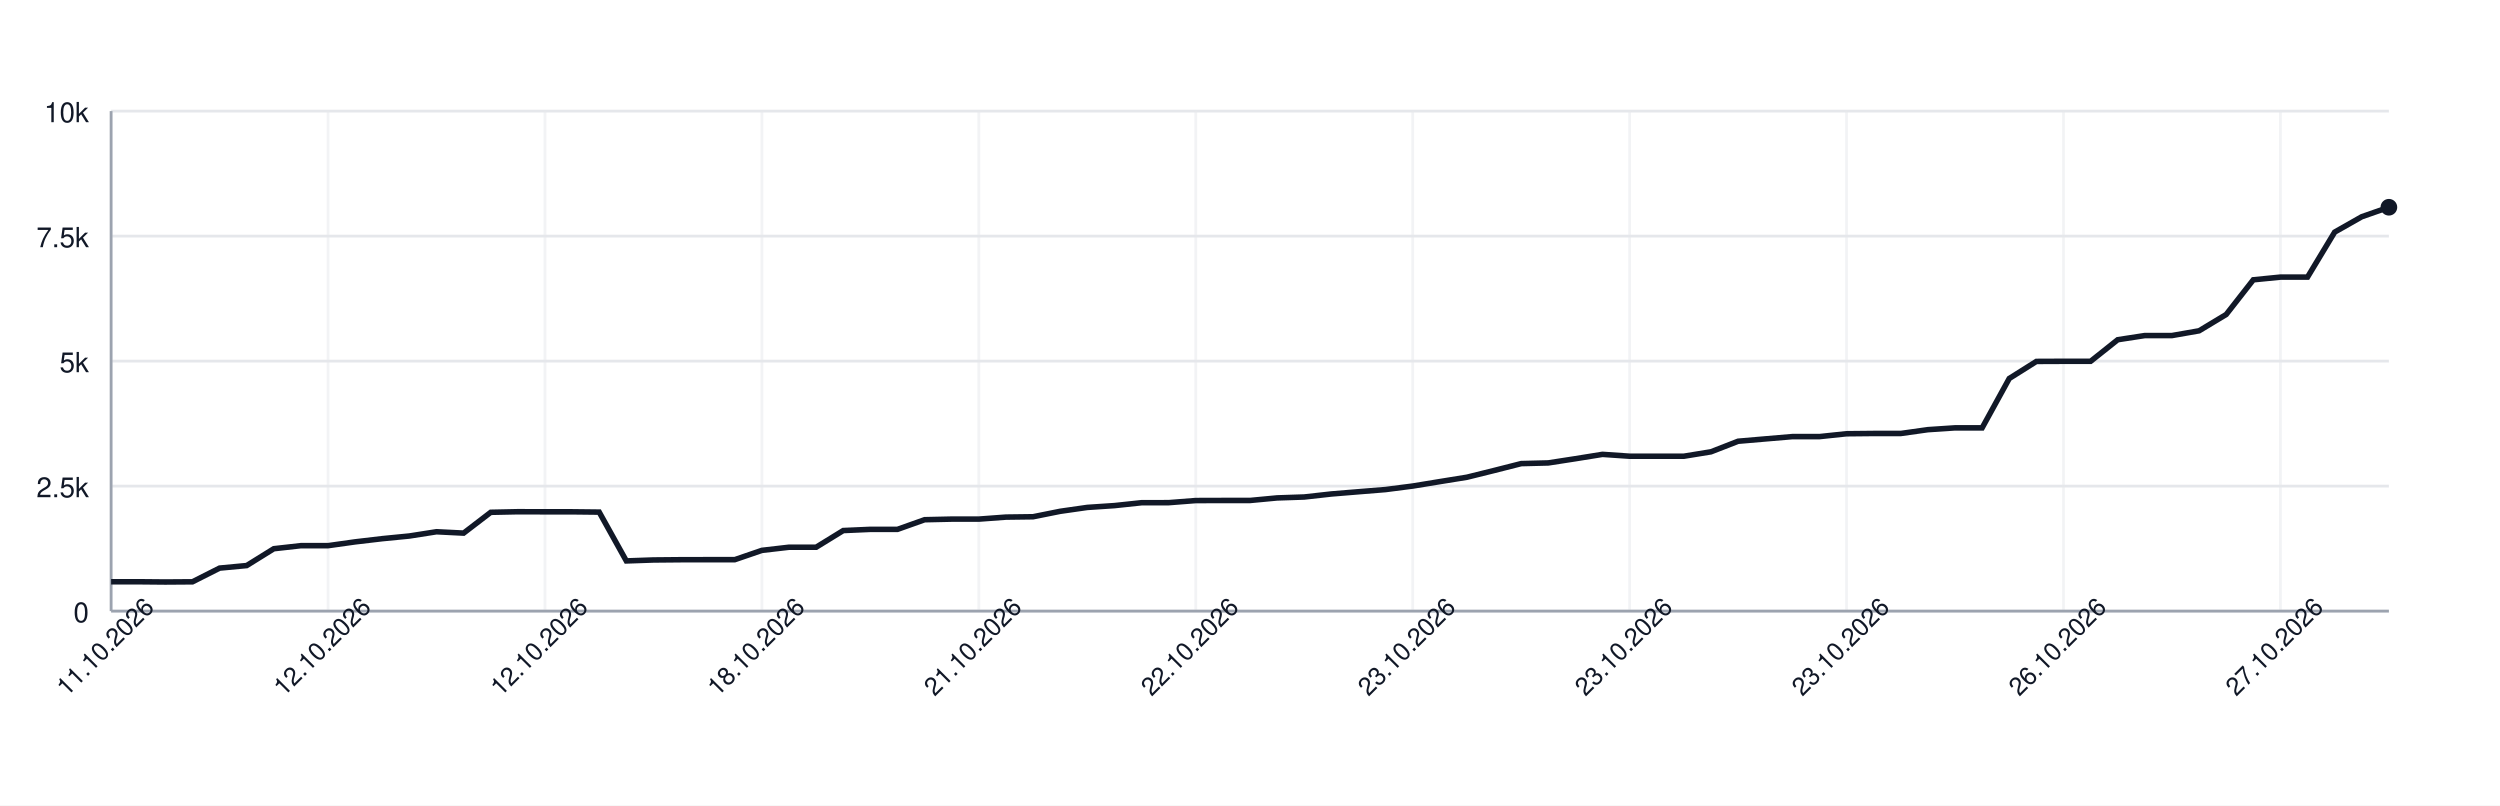
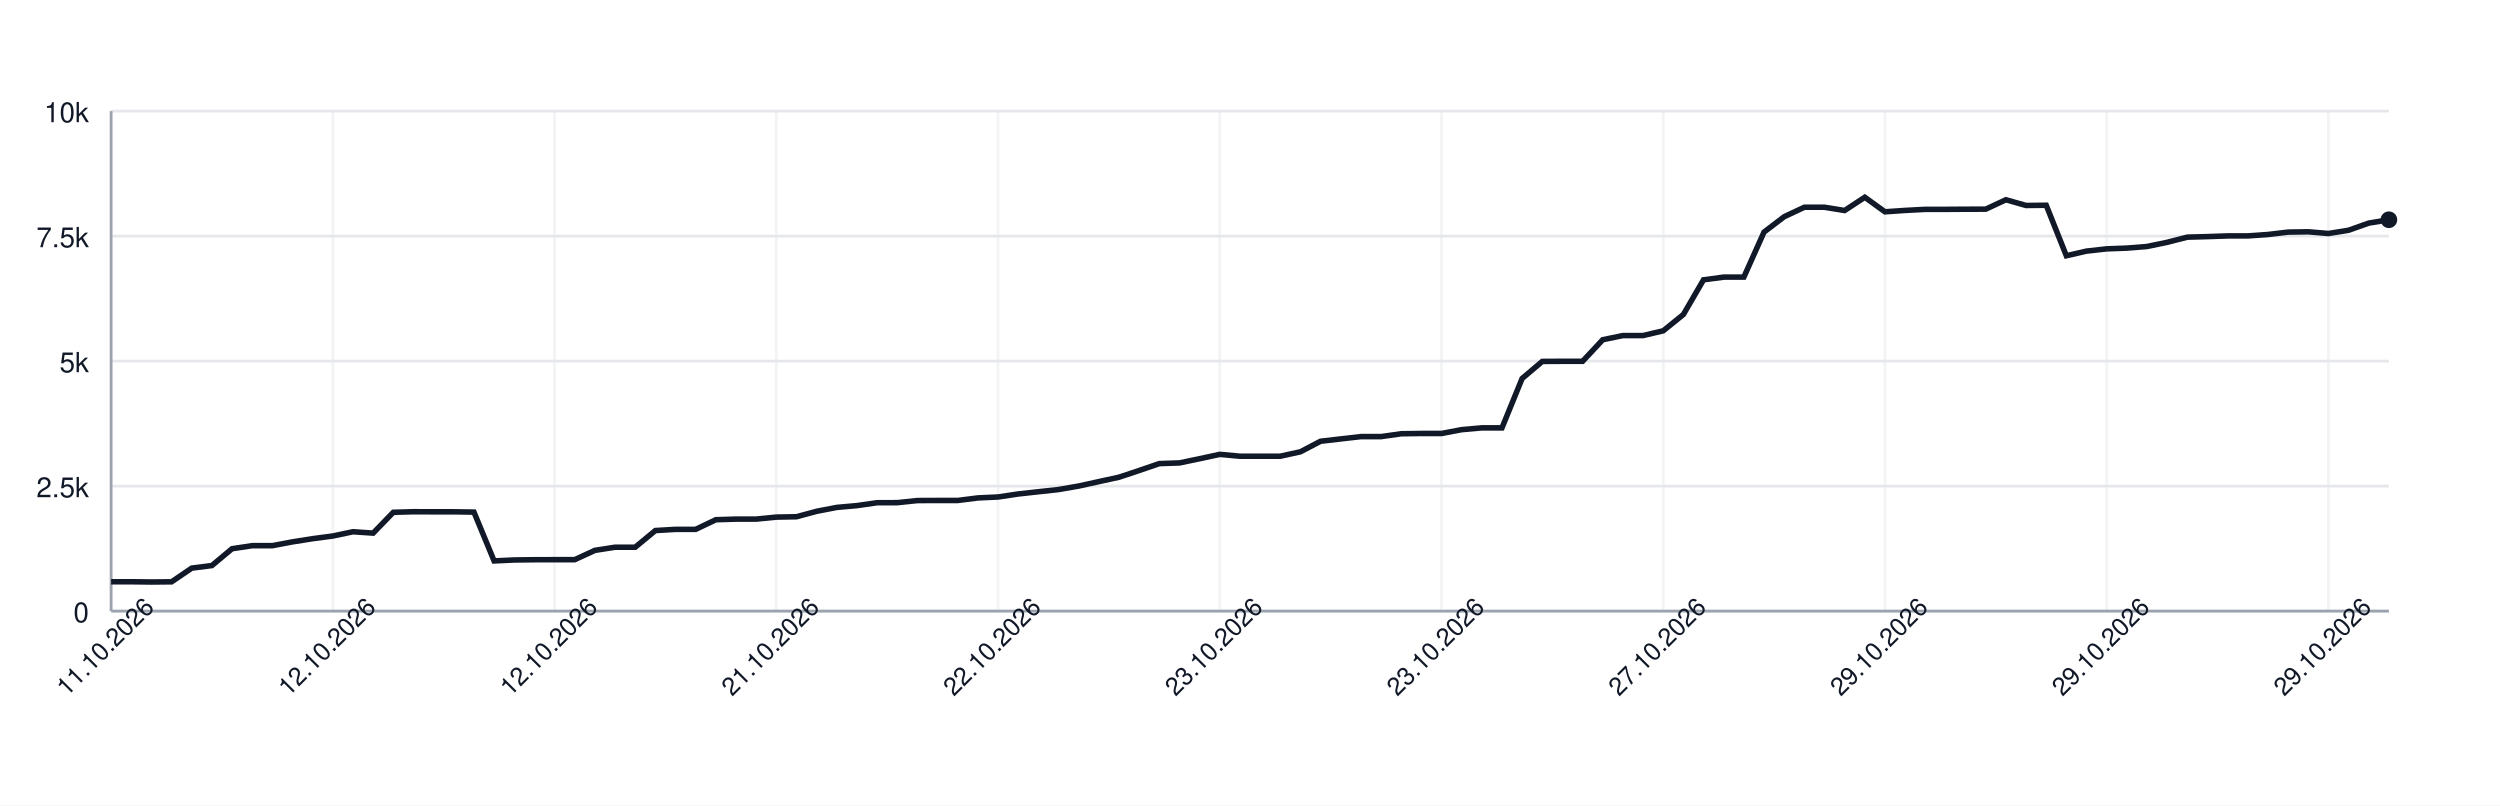
<svg xmlns="http://www.w3.org/2000/svg" width="900" height="290" style="font-family: -apple-system, BlinkMacSystemFont, 'Segoe UI', Helvetica, Arial, sans-serif;">
  <rect width="100%" height="100%" fill="white" />
  <g>
    <line x1="40" y1="220.00" x2="860" y2="220.00" stroke="#e5e7eb" />
    <text x="32" y="224.00" font-size="10" fill="#111827" text-anchor="end">0</text>
    <line x1="40" y1="175.00" x2="860" y2="175.00" stroke="#e5e7eb" />
    <text x="32" y="179.00" font-size="10" fill="#111827" text-anchor="end">2.5k</text>
    <line x1="40" y1="130.00" x2="860" y2="130.00" stroke="#e5e7eb" />
    <text x="32" y="134.00" font-size="10" fill="#111827" text-anchor="end">5k</text>
    <line x1="40" y1="85.00" x2="860" y2="85.00" stroke="#e5e7eb" />
    <text x="32" y="89.00" font-size="10" fill="#111827" text-anchor="end">7.5k</text>
    <line x1="40" y1="40.00" x2="860" y2="40.00" stroke="#e5e7eb" />
    <text x="32" y="44.00" font-size="10" fill="#111827" text-anchor="end">10k</text>
    <line x1="40.00" y1="40" x2="40.00" y2="220" stroke="#e5e7eb" opacity="0.5" />
-     <line x1="118.10" y1="40" x2="118.10" y2="220" stroke="#e5e7eb" opacity="0.5" />
-     <line x1="196.19" y1="40" x2="196.19" y2="220" stroke="#e5e7eb" opacity="0.5" />
-     <line x1="274.29" y1="40" x2="274.29" y2="220" stroke="#e5e7eb" opacity="0.5" />
-     <line x1="352.38" y1="40" x2="352.38" y2="220" stroke="#e5e7eb" opacity="0.5" />
-     <line x1="430.48" y1="40" x2="430.48" y2="220" stroke="#e5e7eb" opacity="0.5" />
-     <line x1="508.57" y1="40" x2="508.57" y2="220" stroke="#e5e7eb" opacity="0.5" />
-     <line x1="586.67" y1="40" x2="586.67" y2="220" stroke="#e5e7eb" opacity="0.5" />
-     <line x1="664.76" y1="40" x2="664.76" y2="220" stroke="#e5e7eb" opacity="0.5" />
-     <line x1="742.86" y1="40" x2="742.86" y2="220" stroke="#e5e7eb" opacity="0.5" />
-     <line x1="820.95" y1="40" x2="820.95" y2="220" stroke="#e5e7eb" opacity="0.5" />
+     <line x1="119.82" y1="40" x2="119.82" y2="220" stroke="#e5e7eb" opacity="0.5" />
+     <line x1="199.65" y1="40" x2="199.65" y2="220" stroke="#e5e7eb" opacity="0.5" />
+     <line x1="279.47" y1="40" x2="279.47" y2="220" stroke="#e5e7eb" opacity="0.5" />
+     <line x1="359.29" y1="40" x2="359.29" y2="220" stroke="#e5e7eb" opacity="0.5" />
+     <line x1="439.12" y1="40" x2="439.12" y2="220" stroke="#e5e7eb" opacity="0.5" />
+     <line x1="518.94" y1="40" x2="518.94" y2="220" stroke="#e5e7eb" opacity="0.5" />
+     <line x1="598.76" y1="40" x2="598.76" y2="220" stroke="#e5e7eb" opacity="0.5" />
+     <line x1="678.58" y1="40" x2="678.58" y2="220" stroke="#e5e7eb" opacity="0.5" />
+     <line x1="758.41" y1="40" x2="758.41" y2="220" stroke="#e5e7eb" opacity="0.5" />
+     <line x1="838.23" y1="40" x2="838.23" y2="220" stroke="#e5e7eb" opacity="0.5" />
    <line x1="40" y1="220" x2="860" y2="220" stroke="#9ca3af" />
    <line x1="40" y1="40" x2="40" y2="220" stroke="#9ca3af" />
-     <path d="M 40.00 209.43 L 49.76 209.43 L 59.52 209.52 L 69.29 209.45 L 79.05 204.52 L 88.81 203.60 L 98.57 197.54 L 108.33 196.44 L 118.10 196.44 L 127.86 195.07 L 137.62 193.92 L 147.38 192.96 L 157.14 191.43 L 166.90 191.92 L 176.67 184.43 L 186.43 184.22 L 196.19 184.25 L 205.95 184.25 L 215.71 184.36 L 225.48 201.93 L 235.24 201.59 L 245.00 201.50 L 254.76 201.48 L 264.52 201.48 L 274.29 198.13 L 284.05 197.00 L 293.81 197.00 L 303.57 191.00 L 313.33 190.57 L 323.10 190.57 L 332.86 187.10 L 342.62 186.88 L 352.38 186.88 L 362.14 186.16 L 371.90 186.03 L 381.67 184.07 L 391.43 182.67 L 401.19 182.02 L 410.95 180.98 L 420.71 180.96 L 430.48 180.20 L 440.24 180.17 L 450.00 180.17 L 459.76 179.25 L 469.52 178.92 L 479.29 177.83 L 489.05 177.03 L 498.81 176.24 L 508.57 174.98 L 518.33 173.38 L 528.10 171.80 L 537.86 169.38 L 547.62 166.90 L 557.38 166.65 L 567.14 165.14 L 576.90 163.57 L 586.67 164.24 L 596.43 164.24 L 606.19 164.24 L 615.95 162.65 L 625.71 158.85 L 635.48 158.01 L 645.24 157.18 L 655.00 157.18 L 664.76 156.15 L 674.52 156.05 L 684.29 156.05 L 694.05 154.68 L 703.81 154.03 L 713.57 154.03 L 723.33 136.26 L 733.10 130.11 L 742.86 130.07 L 752.62 130.07 L 762.38 122.30 L 772.14 120.80 L 781.90 120.80 L 791.67 119.09 L 801.43 113.21 L 811.19 100.73 L 820.95 99.76 L 830.71 99.76 L 840.48 83.56 L 850.24 78.02 L 860.00 74.61" fill="none" stroke="#111827" stroke-width="2" />
-     <circle cx="860.00" cy="74.61" r="3" fill="#111827" />
+     <path d="M 40.00 209.43 L 47.26 209.43 L 54.51 209.52 L 61.77 209.45 L 69.03 204.52 L 76.28 203.60 L 83.54 197.54 L 90.80 196.44 L 98.05 196.44 L 105.31 195.07 L 112.57 193.92 L 119.82 192.96 L 127.08 191.43 L 134.34 191.92 L 141.59 184.43 L 148.85 184.22 L 156.11 184.25 L 163.36 184.25 L 170.62 184.36 L 177.88 201.93 L 185.13 201.59 L 192.39 201.50 L 199.65 201.48 L 206.90 201.48 L 214.16 198.13 L 221.42 197.00 L 228.67 197.00 L 235.93 191.00 L 243.19 190.57 L 250.44 190.57 L 257.70 187.10 L 264.96 186.88 L 272.21 186.88 L 279.47 186.16 L 286.73 186.03 L 293.98 184.07 L 301.24 182.67 L 308.50 182.02 L 315.75 180.98 L 323.01 180.96 L 330.27 180.20 L 337.52 180.17 L 344.78 180.17 L 352.04 179.25 L 359.29 178.92 L 366.55 177.83 L 373.81 177.03 L 381.06 176.24 L 388.32 174.98 L 395.58 173.38 L 402.83 171.80 L 410.09 169.38 L 417.35 166.90 L 424.60 166.65 L 431.86 165.14 L 439.12 163.57 L 446.37 164.24 L 453.63 164.24 L 460.88 164.24 L 468.14 162.65 L 475.40 158.85 L 482.65 158.01 L 489.91 157.18 L 497.17 157.18 L 504.42 156.15 L 511.68 156.05 L 518.94 156.05 L 526.19 154.68 L 533.45 154.03 L 540.71 154.03 L 547.96 136.26 L 555.22 130.11 L 562.48 130.07 L 569.73 130.07 L 576.99 122.30 L 584.25 120.80 L 591.50 120.80 L 598.76 119.09 L 606.02 113.21 L 613.27 100.73 L 620.53 99.76 L 627.79 99.76 L 635.04 83.56 L 642.30 78.02 L 649.56 74.61 L 656.81 74.61 L 664.07 75.78 L 671.33 71.01 L 678.58 76.25 L 685.84 75.75 L 693.10 75.37 L 700.35 75.37 L 707.61 75.32 L 714.87 75.30 L 722.12 71.91 L 729.38 73.97 L 736.64 73.89 L 743.89 92.07 L 751.15 90.40 L 758.41 89.59 L 765.66 89.32 L 772.92 88.74 L 780.18 87.23 L 787.43 85.38 L 794.69 85.18 L 801.95 84.93 L 809.20 84.93 L 816.46 84.42 L 823.72 83.56 L 830.97 83.45 L 838.23 84.06 L 845.49 82.89 L 852.74 80.32 L 860.00 79.11" fill="none" stroke="#111827" stroke-width="2" />
+     <circle cx="860.00" cy="79.11" r="3" fill="#111827" />
    <text x="40.00" y="235.00" font-size="9" fill="#111827" text-anchor="middle" transform="rotate(-45 40.00 235.00)">11.10.2026</text>
-     <text x="118.10" y="235.00" font-size="9" fill="#111827" text-anchor="middle" transform="rotate(-45 118.10 235.00)">12.10.2026</text>
-     <text x="196.19" y="235.00" font-size="9" fill="#111827" text-anchor="middle" transform="rotate(-45 196.19 235.00)">12.10.2026</text>
-     <text x="274.29" y="235.00" font-size="9" fill="#111827" text-anchor="middle" transform="rotate(-45 274.29 235.00)">18.10.2026</text>
-     <text x="352.38" y="235.00" font-size="9" fill="#111827" text-anchor="middle" transform="rotate(-45 352.38 235.00)">21.10.2026</text>
-     <text x="430.48" y="235.00" font-size="9" fill="#111827" text-anchor="middle" transform="rotate(-45 430.48 235.00)">22.10.2026</text>
-     <text x="508.57" y="235.00" font-size="9" fill="#111827" text-anchor="middle" transform="rotate(-45 508.57 235.00)">23.10.2026</text>
-     <text x="586.67" y="235.00" font-size="9" fill="#111827" text-anchor="middle" transform="rotate(-45 586.67 235.00)">23.10.2026</text>
-     <text x="664.76" y="235.00" font-size="9" fill="#111827" text-anchor="middle" transform="rotate(-45 664.76 235.00)">23.10.2026</text>
-     <text x="742.86" y="235.00" font-size="9" fill="#111827" text-anchor="middle" transform="rotate(-45 742.86 235.00)">26.10.2026</text>
-     <text x="820.95" y="235.00" font-size="9" fill="#111827" text-anchor="middle" transform="rotate(-45 820.95 235.00)">27.10.2026</text>
+     <text x="119.82" y="235.00" font-size="9" fill="#111827" text-anchor="middle" transform="rotate(-45 119.82 235.00)">12.10.2026</text>
+     <text x="199.65" y="235.00" font-size="9" fill="#111827" text-anchor="middle" transform="rotate(-45 199.65 235.00)">12.10.2026</text>
+     <text x="279.47" y="235.00" font-size="9" fill="#111827" text-anchor="middle" transform="rotate(-45 279.47 235.00)">21.10.2026</text>
+     <text x="359.29" y="235.00" font-size="9" fill="#111827" text-anchor="middle" transform="rotate(-45 359.29 235.00)">22.10.2026</text>
+     <text x="439.12" y="235.00" font-size="9" fill="#111827" text-anchor="middle" transform="rotate(-45 439.12 235.00)">23.10.2026</text>
+     <text x="518.94" y="235.00" font-size="9" fill="#111827" text-anchor="middle" transform="rotate(-45 518.94 235.00)">23.10.2026</text>
+     <text x="598.76" y="235.00" font-size="9" fill="#111827" text-anchor="middle" transform="rotate(-45 598.76 235.00)">27.10.2026</text>
+     <text x="678.58" y="235.00" font-size="9" fill="#111827" text-anchor="middle" transform="rotate(-45 678.58 235.00)">29.10.2026</text>
+     <text x="758.41" y="235.00" font-size="9" fill="#111827" text-anchor="middle" transform="rotate(-45 758.41 235.00)">29.10.2026</text>
+     <text x="838.23" y="235.00" font-size="9" fill="#111827" text-anchor="middle" transform="rotate(-45 838.23 235.00)">29.10.2026</text>
  </g>
</svg>
